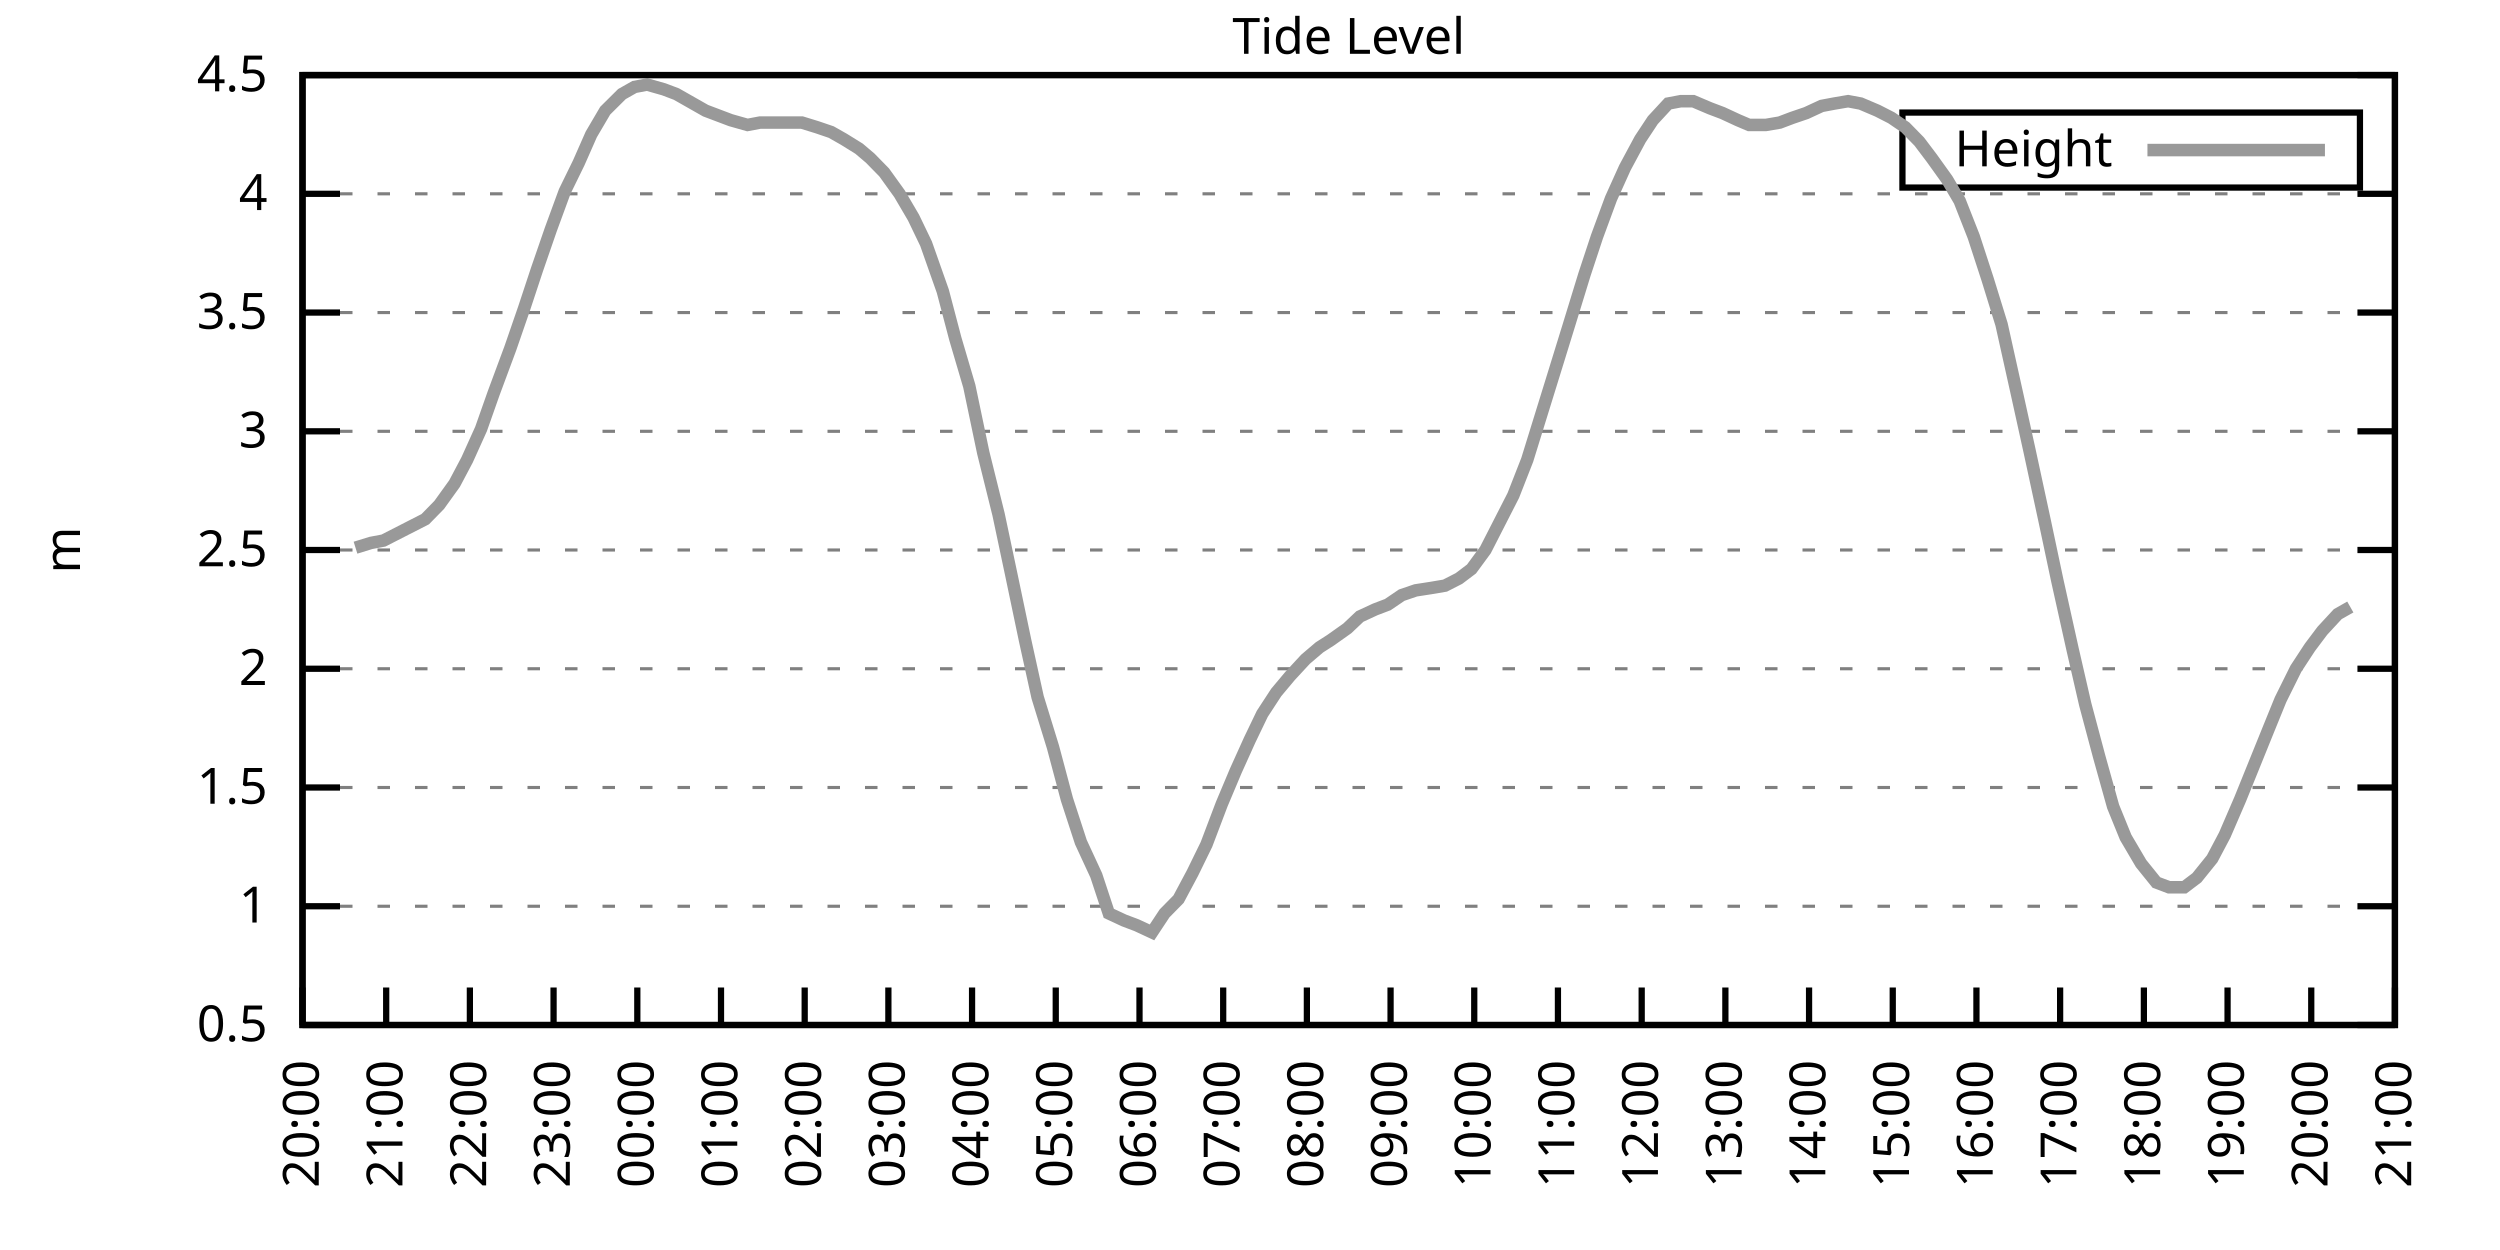
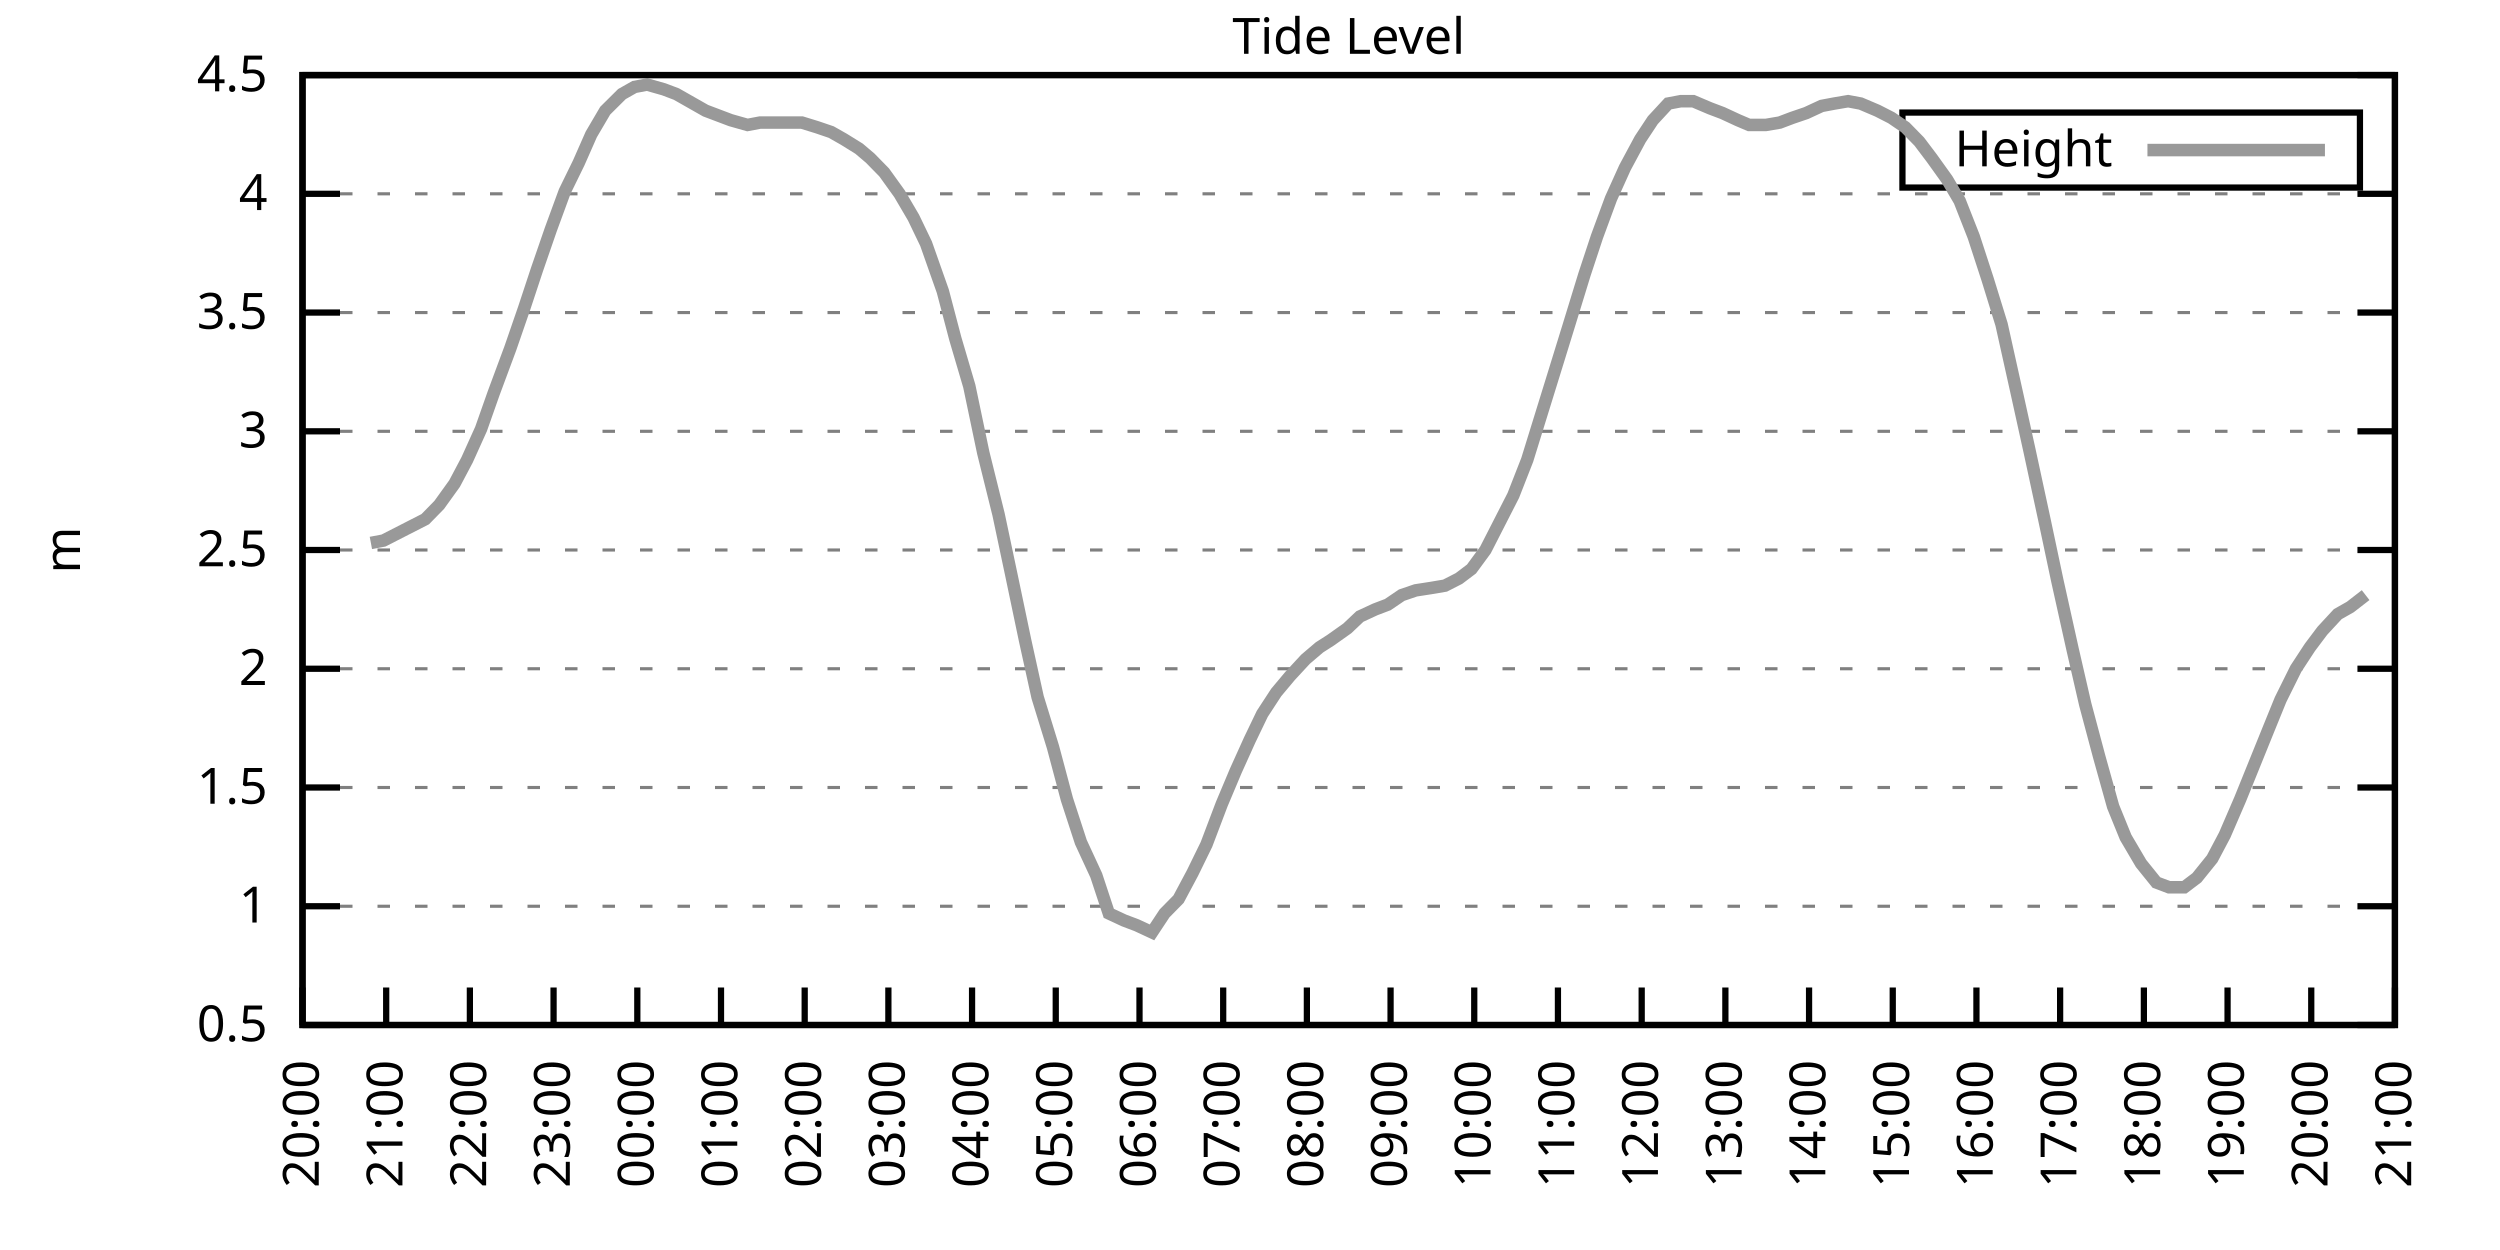
<svg xmlns="http://www.w3.org/2000/svg" xmlns:xlink="http://www.w3.org/1999/xlink" width="400" height="200" viewBox="0 0 400 200">
  <g id="gnuplot_canvas">
    <rect x="0" y="0" width="400" height="200" fill="none" />
    <defs>
      <circle id="gpDot" r="0.5" stroke-width="0.5" stroke="currentColor" />
      <path id="gpPt0" stroke-width="0.333" stroke="currentColor" d="M-1,0 h2 M0,-1 v2" />
      <path id="gpPt1" stroke-width="0.333" stroke="currentColor" d="M-1,-1 L1,1 M1,-1 L-1,1" />
      <path id="gpPt2" stroke-width="0.333" stroke="currentColor" d="M-1,0 L1,0 M0,-1 L0,1 M-1,-1 L1,1 M-1,1 L1,-1" />
      <rect id="gpPt3" stroke-width="0.333" stroke="currentColor" x="-1" y="-1" width="2" height="2" />
      <rect id="gpPt4" stroke-width="0.333" stroke="currentColor" fill="currentColor" x="-1" y="-1" width="2" height="2" />
      <circle id="gpPt5" stroke-width="0.333" stroke="currentColor" cx="0" cy="0" r="1" />
      <use xlink:href="#gpPt5" id="gpPt6" fill="currentColor" stroke="none" />
      <path id="gpPt7" stroke-width="0.333" stroke="currentColor" d="M0,-1.33 L-1.33,0.67 L1.33,0.67 z" />
      <use xlink:href="#gpPt7" id="gpPt8" fill="currentColor" stroke="none" />
      <use xlink:href="#gpPt7" id="gpPt9" stroke="currentColor" transform="rotate(180)" />
      <use xlink:href="#gpPt9" id="gpPt10" fill="currentColor" stroke="none" />
      <use xlink:href="#gpPt3" id="gpPt11" stroke="currentColor" transform="rotate(45)" />
      <use xlink:href="#gpPt11" id="gpPt12" fill="currentColor" stroke="none" />
      <path id="gpPt13" stroke-width="0.333" stroke="currentColor" d="M0,1.330 L1.265,0.411 L0.782,-1.067 L-0.782,-1.076 L-1.265,0.411 z" />
      <use xlink:href="#gpPt13" id="gpPt14" fill="currentColor" stroke="none" />
      <filter id="textbox" filterUnits="objectBoundingBox" x="0" y="0" height="1" width="1">
        <feFlood flood-color="white" flood-opacity="1" result="bgnd" />
        <feComposite in="SourceGraphic" in2="bgnd" operator="atop" />
      </filter>
      <filter id="greybox" filterUnits="objectBoundingBox" x="0" y="0" height="1" width="1">
        <feFlood flood-color="lightgrey" flood-opacity="1" result="grey" />
        <feComposite in="SourceGraphic" in2="grey" operator="atop" />
      </filter>
    </defs>
    <g fill="none" color="white" stroke="currentColor" stroke-width="1.00" stroke-linecap="butt" stroke-linejoin="miter">
</g>
    <g fill="none" color="black" stroke="currentColor" stroke-width="1.00" stroke-linecap="butt" stroke-linejoin="miter">
      <g stroke="none" shape-rendering="crispEdges">
        <polygon fill="rgb(255, 255, 255)" points="48.40,164.00 383.18,164.00 383.18,12.02 48.40,12.02 " />
      </g>
    </g>
    <g fill="none" color="black" stroke="currentColor" stroke-width="1.00" stroke-linecap="butt" stroke-linejoin="miter">
</g>
    <g fill="none" color="black" stroke="black" stroke-width="0.50" stroke-linecap="butt" stroke-linejoin="miter">
</g>
    <g fill="none" color="gray" stroke="currentColor" stroke-width="0.50" stroke-linecap="butt" stroke-linejoin="miter">
      <path stroke="gray" stroke-dasharray="2,4" class="gridline" d="M48.40,164.00 L383.19,164.00  " />
    </g>
    <g fill="none" color="gray" stroke="gray" stroke-width="1.00" stroke-linecap="butt" stroke-linejoin="miter">
</g>
    <g fill="none" color="black" stroke="currentColor" stroke-width="1.00" stroke-linecap="butt" stroke-linejoin="miter">
      <path stroke="black" d="M48.40,164.00 L54.40,164.00 M383.19,164.00 L377.19,164.00  " />
      <g transform="translate(42.80,166.60)" stroke="none" fill="black" font-family="Sans" font-size="8.00" text-anchor="end">
        <text>
          <tspan font-family="Sans"> 0.5</tspan>
        </text>
      </g>
    </g>
    <g fill="none" color="black" stroke="currentColor" stroke-width="1.00" stroke-linecap="butt" stroke-linejoin="miter">
</g>
    <g fill="none" color="black" stroke="black" stroke-width="0.50" stroke-linecap="butt" stroke-linejoin="miter">
</g>
    <g fill="none" color="gray" stroke="currentColor" stroke-width="0.50" stroke-linecap="butt" stroke-linejoin="miter">
      <path stroke="gray" stroke-dasharray="2,4" class="gridline" d="M48.40,145.00 L383.19,145.00  " />
    </g>
    <g fill="none" color="gray" stroke="gray" stroke-width="1.00" stroke-linecap="butt" stroke-linejoin="miter">
</g>
    <g fill="none" color="black" stroke="currentColor" stroke-width="1.00" stroke-linecap="butt" stroke-linejoin="miter">
      <path stroke="black" d="M48.40,145.00 L54.40,145.00 M383.19,145.00 L377.19,145.00  " />
      <g transform="translate(42.80,147.60)" stroke="none" fill="black" font-family="Sans" font-size="8.00" text-anchor="end">
        <text>
          <tspan font-family="Sans"> 1</tspan>
        </text>
      </g>
    </g>
    <g fill="none" color="black" stroke="currentColor" stroke-width="1.00" stroke-linecap="butt" stroke-linejoin="miter">
</g>
    <g fill="none" color="black" stroke="black" stroke-width="0.50" stroke-linecap="butt" stroke-linejoin="miter">
</g>
    <g fill="none" color="gray" stroke="currentColor" stroke-width="0.50" stroke-linecap="butt" stroke-linejoin="miter">
      <path stroke="gray" stroke-dasharray="2,4" class="gridline" d="M48.40,126.00 L383.19,126.00  " />
    </g>
    <g fill="none" color="gray" stroke="gray" stroke-width="1.00" stroke-linecap="butt" stroke-linejoin="miter">
</g>
    <g fill="none" color="black" stroke="currentColor" stroke-width="1.00" stroke-linecap="butt" stroke-linejoin="miter">
      <path stroke="black" d="M48.40,126.00 L54.40,126.00 M383.19,126.00 L377.19,126.00  " />
      <g transform="translate(42.80,128.60)" stroke="none" fill="black" font-family="Sans" font-size="8.00" text-anchor="end">
        <text>
          <tspan font-family="Sans"> 1.5</tspan>
        </text>
      </g>
    </g>
    <g fill="none" color="black" stroke="currentColor" stroke-width="1.00" stroke-linecap="butt" stroke-linejoin="miter">
</g>
    <g fill="none" color="black" stroke="black" stroke-width="0.50" stroke-linecap="butt" stroke-linejoin="miter">
</g>
    <g fill="none" color="gray" stroke="currentColor" stroke-width="0.50" stroke-linecap="butt" stroke-linejoin="miter">
      <path stroke="gray" stroke-dasharray="2,4" class="gridline" d="M48.40,107.00 L383.19,107.00  " />
    </g>
    <g fill="none" color="gray" stroke="gray" stroke-width="1.00" stroke-linecap="butt" stroke-linejoin="miter">
</g>
    <g fill="none" color="black" stroke="currentColor" stroke-width="1.00" stroke-linecap="butt" stroke-linejoin="miter">
      <path stroke="black" d="M48.40,107.00 L54.40,107.00 M383.19,107.00 L377.19,107.00  " />
      <g transform="translate(42.80,109.60)" stroke="none" fill="black" font-family="Sans" font-size="8.00" text-anchor="end">
        <text>
          <tspan font-family="Sans"> 2</tspan>
        </text>
      </g>
    </g>
    <g fill="none" color="black" stroke="currentColor" stroke-width="1.00" stroke-linecap="butt" stroke-linejoin="miter">
</g>
    <g fill="none" color="black" stroke="black" stroke-width="0.50" stroke-linecap="butt" stroke-linejoin="miter">
</g>
    <g fill="none" color="gray" stroke="currentColor" stroke-width="0.50" stroke-linecap="butt" stroke-linejoin="miter">
      <path stroke="gray" stroke-dasharray="2,4" class="gridline" d="M48.40,88.00 L383.19,88.00  " />
    </g>
    <g fill="none" color="gray" stroke="gray" stroke-width="1.00" stroke-linecap="butt" stroke-linejoin="miter">
</g>
    <g fill="none" color="black" stroke="currentColor" stroke-width="1.00" stroke-linecap="butt" stroke-linejoin="miter">
      <path stroke="black" d="M48.40,88.00 L54.40,88.00 M383.19,88.00 L377.19,88.00  " />
      <g transform="translate(42.80,90.60)" stroke="none" fill="black" font-family="Sans" font-size="8.00" text-anchor="end">
        <text>
          <tspan font-family="Sans"> 2.5</tspan>
        </text>
      </g>
    </g>
    <g fill="none" color="black" stroke="currentColor" stroke-width="1.00" stroke-linecap="butt" stroke-linejoin="miter">
</g>
    <g fill="none" color="black" stroke="black" stroke-width="0.50" stroke-linecap="butt" stroke-linejoin="miter">
</g>
    <g fill="none" color="gray" stroke="currentColor" stroke-width="0.50" stroke-linecap="butt" stroke-linejoin="miter">
      <path stroke="gray" stroke-dasharray="2,4" class="gridline" d="M48.40,69.01 L383.19,69.01  " />
    </g>
    <g fill="none" color="gray" stroke="gray" stroke-width="1.00" stroke-linecap="butt" stroke-linejoin="miter">
</g>
    <g fill="none" color="black" stroke="currentColor" stroke-width="1.00" stroke-linecap="butt" stroke-linejoin="miter">
      <path stroke="black" d="M48.40,69.01 L54.40,69.01 M383.19,69.01 L377.19,69.01  " />
      <g transform="translate(42.80,71.61)" stroke="none" fill="black" font-family="Sans" font-size="8.00" text-anchor="end">
        <text>
          <tspan font-family="Sans"> 3</tspan>
        </text>
      </g>
    </g>
    <g fill="none" color="black" stroke="currentColor" stroke-width="1.00" stroke-linecap="butt" stroke-linejoin="miter">
</g>
    <g fill="none" color="black" stroke="black" stroke-width="0.50" stroke-linecap="butt" stroke-linejoin="miter">
</g>
    <g fill="none" color="gray" stroke="currentColor" stroke-width="0.50" stroke-linecap="butt" stroke-linejoin="miter">
      <path stroke="gray" stroke-dasharray="2,4" class="gridline" d="M48.40,50.01 L383.19,50.01  " />
    </g>
    <g fill="none" color="gray" stroke="gray" stroke-width="1.00" stroke-linecap="butt" stroke-linejoin="miter">
</g>
    <g fill="none" color="black" stroke="currentColor" stroke-width="1.00" stroke-linecap="butt" stroke-linejoin="miter">
      <path stroke="black" d="M48.40,50.01 L54.40,50.01 M383.19,50.01 L377.19,50.01  " />
      <g transform="translate(42.80,52.61)" stroke="none" fill="black" font-family="Sans" font-size="8.00" text-anchor="end">
        <text>
          <tspan font-family="Sans"> 3.5</tspan>
        </text>
      </g>
    </g>
    <g fill="none" color="black" stroke="currentColor" stroke-width="1.00" stroke-linecap="butt" stroke-linejoin="miter">
</g>
    <g fill="none" color="black" stroke="black" stroke-width="0.50" stroke-linecap="butt" stroke-linejoin="miter">
</g>
    <g fill="none" color="gray" stroke="currentColor" stroke-width="0.50" stroke-linecap="butt" stroke-linejoin="miter">
      <path stroke="gray" stroke-dasharray="2,4" class="gridline" d="M48.40,31.01 L383.19,31.01  " />
    </g>
    <g fill="none" color="gray" stroke="gray" stroke-width="1.00" stroke-linecap="butt" stroke-linejoin="miter">
</g>
    <g fill="none" color="black" stroke="currentColor" stroke-width="1.00" stroke-linecap="butt" stroke-linejoin="miter">
      <path stroke="black" d="M48.40,31.01 L54.40,31.01 M383.19,31.01 L377.19,31.01  " />
      <g transform="translate(42.80,33.61)" stroke="none" fill="black" font-family="Sans" font-size="8.00" text-anchor="end">
        <text>
          <tspan font-family="Sans"> 4</tspan>
        </text>
      </g>
    </g>
    <g fill="none" color="black" stroke="currentColor" stroke-width="1.00" stroke-linecap="butt" stroke-linejoin="miter">
</g>
    <g fill="none" color="black" stroke="black" stroke-width="0.50" stroke-linecap="butt" stroke-linejoin="miter">
</g>
    <g fill="none" color="gray" stroke="currentColor" stroke-width="0.50" stroke-linecap="butt" stroke-linejoin="miter">
      <path stroke="gray" stroke-dasharray="2,4" class="gridline" d="M48.40,12.01 L383.19,12.01  " />
    </g>
    <g fill="none" color="gray" stroke="gray" stroke-width="1.00" stroke-linecap="butt" stroke-linejoin="miter">
</g>
    <g fill="none" color="black" stroke="currentColor" stroke-width="1.00" stroke-linecap="butt" stroke-linejoin="miter">
      <path stroke="black" d="M48.40,12.01 L54.40,12.01 M383.19,12.01 L377.19,12.01  " />
      <g transform="translate(42.80,14.61)" stroke="none" fill="black" font-family="Sans" font-size="8.00" text-anchor="end">
        <text>
          <tspan font-family="Sans"> 4.5</tspan>
        </text>
      </g>
    </g>
    <g fill="none" color="black" stroke="currentColor" stroke-width="1.00" stroke-linecap="butt" stroke-linejoin="miter">
      <path stroke="black" d="M48.40,164.00 L48.40,158.00  " />
      <g transform="translate(51.00,169.60) rotate(270.00)" stroke="none" fill="black" font-family="Sans" font-size="8.00" text-anchor="end">
        <text>
          <tspan font-family="Sans">20:00</tspan>
        </text>
      </g>
    </g>
    <g fill="none" color="black" stroke="currentColor" stroke-width="1.00" stroke-linecap="butt" stroke-linejoin="miter">
      <path stroke="black" d="M61.79,164.00 L61.79,158.00  " />
      <g transform="translate(64.39,169.60) rotate(270.00)" stroke="none" fill="black" font-family="Sans" font-size="8.00" text-anchor="end">
        <text>
          <tspan font-family="Sans">21:00</tspan>
        </text>
      </g>
    </g>
    <g fill="none" color="black" stroke="currentColor" stroke-width="1.00" stroke-linecap="butt" stroke-linejoin="miter">
      <path stroke="black" d="M75.18,164.00 L75.18,158.00  " />
      <g transform="translate(77.78,169.60) rotate(270.00)" stroke="none" fill="black" font-family="Sans" font-size="8.00" text-anchor="end">
        <text>
          <tspan font-family="Sans">22:00</tspan>
        </text>
      </g>
    </g>
    <g fill="none" color="black" stroke="currentColor" stroke-width="1.00" stroke-linecap="butt" stroke-linejoin="miter">
      <path stroke="black" d="M88.57,164.00 L88.57,158.00  " />
      <g transform="translate(91.17,169.60) rotate(270.00)" stroke="none" fill="black" font-family="Sans" font-size="8.00" text-anchor="end">
        <text>
          <tspan font-family="Sans">23:00</tspan>
        </text>
      </g>
    </g>
    <g fill="none" color="black" stroke="currentColor" stroke-width="1.00" stroke-linecap="butt" stroke-linejoin="miter">
      <path stroke="black" d="M101.97,164.00 L101.97,158.00  " />
      <g transform="translate(104.57,169.60) rotate(270.00)" stroke="none" fill="black" font-family="Sans" font-size="8.00" text-anchor="end">
        <text>
          <tspan font-family="Sans">00:00</tspan>
        </text>
      </g>
    </g>
    <g fill="none" color="black" stroke="currentColor" stroke-width="1.00" stroke-linecap="butt" stroke-linejoin="miter">
      <path stroke="black" d="M115.36,164.00 L115.36,158.00  " />
      <g transform="translate(117.96,169.60) rotate(270.00)" stroke="none" fill="black" font-family="Sans" font-size="8.00" text-anchor="end">
        <text>
          <tspan font-family="Sans">01:00</tspan>
        </text>
      </g>
    </g>
    <g fill="none" color="black" stroke="currentColor" stroke-width="1.00" stroke-linecap="butt" stroke-linejoin="miter">
      <path stroke="black" d="M128.75,164.00 L128.75,158.00  " />
      <g transform="translate(131.35,169.60) rotate(270.00)" stroke="none" fill="black" font-family="Sans" font-size="8.00" text-anchor="end">
        <text>
          <tspan font-family="Sans">02:00</tspan>
        </text>
      </g>
    </g>
    <g fill="none" color="black" stroke="currentColor" stroke-width="1.00" stroke-linecap="butt" stroke-linejoin="miter">
      <path stroke="black" d="M142.14,164.00 L142.14,158.00  " />
      <g transform="translate(144.74,169.60) rotate(270.00)" stroke="none" fill="black" font-family="Sans" font-size="8.00" text-anchor="end">
        <text>
          <tspan font-family="Sans">03:00</tspan>
        </text>
      </g>
    </g>
    <g fill="none" color="black" stroke="currentColor" stroke-width="1.00" stroke-linecap="butt" stroke-linejoin="miter">
      <path stroke="black" d="M155.53,164.00 L155.53,158.00  " />
      <g transform="translate(158.13,169.60) rotate(270.00)" stroke="none" fill="black" font-family="Sans" font-size="8.00" text-anchor="end">
        <text>
          <tspan font-family="Sans">04:00</tspan>
        </text>
      </g>
    </g>
    <g fill="none" color="black" stroke="currentColor" stroke-width="1.00" stroke-linecap="butt" stroke-linejoin="miter">
      <path stroke="black" d="M168.92,164.00 L168.92,158.00  " />
      <g transform="translate(171.52,169.60) rotate(270.00)" stroke="none" fill="black" font-family="Sans" font-size="8.00" text-anchor="end">
        <text>
          <tspan font-family="Sans">05:00</tspan>
        </text>
      </g>
    </g>
    <g fill="none" color="black" stroke="currentColor" stroke-width="1.00" stroke-linecap="butt" stroke-linejoin="miter">
      <path stroke="black" d="M182.32,164.00 L182.32,158.00  " />
      <g transform="translate(184.92,169.60) rotate(270.00)" stroke="none" fill="black" font-family="Sans" font-size="8.00" text-anchor="end">
        <text>
          <tspan font-family="Sans">06:00</tspan>
        </text>
      </g>
    </g>
    <g fill="none" color="black" stroke="currentColor" stroke-width="1.00" stroke-linecap="butt" stroke-linejoin="miter">
      <path stroke="black" d="M195.71,164.00 L195.71,158.00  " />
      <g transform="translate(198.31,169.60) rotate(270.00)" stroke="none" fill="black" font-family="Sans" font-size="8.00" text-anchor="end">
        <text>
          <tspan font-family="Sans">07:00</tspan>
        </text>
      </g>
    </g>
    <g fill="none" color="black" stroke="currentColor" stroke-width="1.00" stroke-linecap="butt" stroke-linejoin="miter">
      <path stroke="black" d="M209.10,164.00 L209.10,158.00  " />
      <g transform="translate(211.70,169.60) rotate(270.00)" stroke="none" fill="black" font-family="Sans" font-size="8.00" text-anchor="end">
        <text>
          <tspan font-family="Sans">08:00</tspan>
        </text>
      </g>
    </g>
    <g fill="none" color="black" stroke="currentColor" stroke-width="1.00" stroke-linecap="butt" stroke-linejoin="miter">
      <path stroke="black" d="M222.49,164.00 L222.49,158.00  " />
      <g transform="translate(225.09,169.60) rotate(270.00)" stroke="none" fill="black" font-family="Sans" font-size="8.00" text-anchor="end">
        <text>
          <tspan font-family="Sans">09:00</tspan>
        </text>
      </g>
    </g>
    <g fill="none" color="black" stroke="currentColor" stroke-width="1.00" stroke-linecap="butt" stroke-linejoin="miter">
      <path stroke="black" d="M235.88,164.00 L235.88,158.00  " />
      <g transform="translate(238.48,169.60) rotate(270.00)" stroke="none" fill="black" font-family="Sans" font-size="8.00" text-anchor="end">
        <text>
          <tspan font-family="Sans">10:00</tspan>
        </text>
      </g>
    </g>
    <g fill="none" color="black" stroke="currentColor" stroke-width="1.00" stroke-linecap="butt" stroke-linejoin="miter">
      <path stroke="black" d="M249.27,164.00 L249.27,158.00  " />
      <g transform="translate(251.87,169.60) rotate(270.00)" stroke="none" fill="black" font-family="Sans" font-size="8.00" text-anchor="end">
        <text>
          <tspan font-family="Sans">11:00</tspan>
        </text>
      </g>
    </g>
    <g fill="none" color="black" stroke="currentColor" stroke-width="1.00" stroke-linecap="butt" stroke-linejoin="miter">
      <path stroke="black" d="M262.67,164.00 L262.67,158.00  " />
      <g transform="translate(265.27,169.60) rotate(270.00)" stroke="none" fill="black" font-family="Sans" font-size="8.00" text-anchor="end">
        <text>
          <tspan font-family="Sans">12:00</tspan>
        </text>
      </g>
    </g>
    <g fill="none" color="black" stroke="currentColor" stroke-width="1.00" stroke-linecap="butt" stroke-linejoin="miter">
      <path stroke="black" d="M276.06,164.00 L276.06,158.00  " />
      <g transform="translate(278.66,169.60) rotate(270.00)" stroke="none" fill="black" font-family="Sans" font-size="8.00" text-anchor="end">
        <text>
          <tspan font-family="Sans">13:00</tspan>
        </text>
      </g>
    </g>
    <g fill="none" color="black" stroke="currentColor" stroke-width="1.00" stroke-linecap="butt" stroke-linejoin="miter">
      <path stroke="black" d="M289.45,164.00 L289.45,158.00  " />
      <g transform="translate(292.05,169.60) rotate(270.00)" stroke="none" fill="black" font-family="Sans" font-size="8.00" text-anchor="end">
        <text>
          <tspan font-family="Sans">14:00</tspan>
        </text>
      </g>
    </g>
    <g fill="none" color="black" stroke="currentColor" stroke-width="1.00" stroke-linecap="butt" stroke-linejoin="miter">
      <path stroke="black" d="M302.84,164.00 L302.84,158.00  " />
      <g transform="translate(305.44,169.60) rotate(270.00)" stroke="none" fill="black" font-family="Sans" font-size="8.00" text-anchor="end">
        <text>
          <tspan font-family="Sans">15:00</tspan>
        </text>
      </g>
    </g>
    <g fill="none" color="black" stroke="currentColor" stroke-width="1.00" stroke-linecap="butt" stroke-linejoin="miter">
      <path stroke="black" d="M316.23,164.00 L316.23,158.00  " />
      <g transform="translate(318.83,169.60) rotate(270.00)" stroke="none" fill="black" font-family="Sans" font-size="8.00" text-anchor="end">
        <text>
          <tspan font-family="Sans">16:00</tspan>
        </text>
      </g>
    </g>
    <g fill="none" color="black" stroke="currentColor" stroke-width="1.00" stroke-linecap="butt" stroke-linejoin="miter">
      <path stroke="black" d="M329.62,164.00 L329.62,158.00  " />
      <g transform="translate(332.22,169.60) rotate(270.00)" stroke="none" fill="black" font-family="Sans" font-size="8.00" text-anchor="end">
        <text>
          <tspan font-family="Sans">17:00</tspan>
        </text>
      </g>
    </g>
    <g fill="none" color="black" stroke="currentColor" stroke-width="1.00" stroke-linecap="butt" stroke-linejoin="miter">
      <path stroke="black" d="M343.02,164.00 L343.02,158.00  " />
      <g transform="translate(345.62,169.60) rotate(270.00)" stroke="none" fill="black" font-family="Sans" font-size="8.00" text-anchor="end">
        <text>
          <tspan font-family="Sans">18:00</tspan>
        </text>
      </g>
    </g>
    <g fill="none" color="black" stroke="currentColor" stroke-width="1.00" stroke-linecap="butt" stroke-linejoin="miter">
      <path stroke="black" d="M356.41,164.00 L356.41,158.00  " />
      <g transform="translate(359.01,169.60) rotate(270.00)" stroke="none" fill="black" font-family="Sans" font-size="8.00" text-anchor="end">
        <text>
          <tspan font-family="Sans">19:00</tspan>
        </text>
      </g>
    </g>
    <g fill="none" color="black" stroke="currentColor" stroke-width="1.00" stroke-linecap="butt" stroke-linejoin="miter">
      <path stroke="black" d="M369.80,164.00 L369.80,158.00  " />
      <g transform="translate(372.40,169.60) rotate(270.00)" stroke="none" fill="black" font-family="Sans" font-size="8.00" text-anchor="end">
        <text>
          <tspan font-family="Sans">20:00</tspan>
        </text>
      </g>
    </g>
    <g fill="none" color="black" stroke="currentColor" stroke-width="1.00" stroke-linecap="butt" stroke-linejoin="miter">
      <path stroke="black" d="M383.19,164.00 L383.19,158.00  " />
      <g transform="translate(385.79,169.60) rotate(270.00)" stroke="none" fill="black" font-family="Sans" font-size="8.00" text-anchor="end">
        <text>
          <tspan font-family="Sans">21:00</tspan>
        </text>
      </g>
    </g>
    <g fill="none" color="black" stroke="currentColor" stroke-width="1.00" stroke-linecap="butt" stroke-linejoin="miter">
</g>
    <g fill="none" color="black" stroke="currentColor" stroke-width="1.00" stroke-linecap="butt" stroke-linejoin="miter">
      <path stroke="black" d="M48.40,12.01 L48.40,164.00 L383.19,164.00 L383.19,12.01 L48.40,12.01 Z  " />
    </g>
    <g fill="none" color="black" stroke="currentColor" stroke-width="1.00" stroke-linecap="butt" stroke-linejoin="miter">
</g>
    <g fill="none" color="black" stroke="currentColor" stroke-width="1.00" stroke-linecap="butt" stroke-linejoin="miter">
      <path stroke="black" d="M304.39,30.01 L304.39,18.01 L377.59,18.01 L377.59,30.01 L304.39,30.01 Z  " />
    </g>
    <g id="Tide_level_plot_1">
      <g fill="none" color="white" stroke="black" stroke-width="2.00" stroke-linecap="butt" stroke-linejoin="miter">
</g>
      <g fill="none" color="black" stroke="currentColor" stroke-width="2.00" stroke-linecap="butt" stroke-linejoin="miter">
        <g transform="translate(337.99,26.61)" stroke="none" fill="black" font-family="Sans" font-size="8.00" text-anchor="end">
          <text>
            <tspan font-family="Sans">Height</tspan>
          </text>
        </g>
      </g>
      <g fill="none" color="black" stroke="currentColor" stroke-width="2.00" stroke-linecap="butt" stroke-linejoin="miter">
-         <path stroke="rgb(153, 153, 153)" d="M343.59,24.01 L371.99,24.01 M56.88,87.63 L59.34,86.87 L61.35,86.49 L63.58,85.35 L65.81,84.21 L68.04,83.07   L70.27,80.79 L72.73,77.37 L74.74,73.57 L76.97,68.63 L78.98,62.93 L81.66,55.71 L83.89,49.25 L85.90,43.17   L88.13,36.71 L90.36,30.63 L92.59,26.07 L94.60,21.51 L96.83,17.71 L99.51,15.05 L101.52,13.91 L103.53,13.53   L106.21,14.29 L108.22,15.05 L112.90,17.71 L114.91,18.47 L116.92,19.23 L119.60,19.99 L121.61,19.61 L123.84,19.61   L126.07,19.61 L128.30,19.61 L130.76,20.37 L132.99,21.13 L135.00,22.27 L137.45,23.79 L139.24,25.31 L141.47,27.59   L143.93,31.01 L146.16,34.81 L148.17,38.99 L150.85,46.59 L152.85,54.19 L155.09,61.79 L157.32,72.43 L159.77,82.31   L161.78,91.80 L164.01,102.44 L166.02,111.56 L168.48,119.54 L170.71,127.90 L172.94,134.74 L175.40,140.06 L177.41,146.14   L179.86,147.28 L181.87,148.04 L184.32,149.18 L186.33,146.14 L188.57,143.86 L190.80,139.68 L193.03,135.12 L195.48,128.66   L197.72,123.34 L199.95,118.40 L201.96,114.22 L204.19,110.80 L206.42,108.14 L208.88,105.48 L211.11,103.58 L212.89,102.44   L215.57,100.54 L217.58,98.64 L220.04,97.50 L222.04,96.74 L224.28,95.22 L226.51,94.46 L228.96,94.08 L231.20,93.70   L233.43,92.56 L235.44,91.04 L237.67,88.00 L242.13,79.27 L244.36,73.57 L248.83,59.13 L251.06,51.91 L253.51,43.93   L255.52,37.85 L257.76,31.77 L259.99,26.83 L262.44,22.27 L264.45,19.23 L266.91,16.57 L268.92,16.19 L270.92,16.19   L273.60,17.33 L275.61,18.09 L278.07,19.23 L279.85,19.99 L282.53,19.99 L284.76,19.61 L286.77,18.85 L289.00,18.09   L291.46,16.95 L293.47,16.57 L295.70,16.19 L297.71,16.57 L300.39,17.71 L302.62,18.85 L304.85,20.37 L307.08,22.65   L309.09,25.31 L311.54,28.73 L313.55,32.15 L315.79,37.85 L318.02,44.69 L320.25,51.91 L322.70,62.93 L324.71,72.05   L327.17,83.45 L329.18,92.94 L331.63,103.96 L333.64,112.70 L335.87,121.06 L338.10,129.04 L340.11,133.98 L342.57,138.16   L345.02,141.20 L347.03,141.96 L349.49,141.96 L351.50,140.44 L353.95,137.40 L355.96,133.60 L358.42,127.90 L360.42,122.96   L362.88,116.88 L364.89,111.94 L367.34,107.00 L369.58,103.58 L371.58,100.92 L374.04,98.26 L376.05,97.12  " />
+         <path stroke="rgb(153, 153, 153)" d="M343.59,24.01 L371.99,24.01 M59.34,86.87 L61.35,86.49 L63.58,85.35 L65.81,84.21 L68.04,83.07 L70.27,80.79   L72.73,77.37 L74.74,73.57 L76.97,68.63 L78.98,62.93 L81.66,55.71 L83.89,49.25 L85.90,43.17 L88.13,36.71   L90.36,30.63 L92.59,26.07 L94.60,21.51 L96.83,17.71 L99.51,15.05 L101.52,13.91 L103.53,13.53 L106.21,14.29   L108.22,15.05 L112.90,17.71 L114.91,18.47 L116.92,19.23 L119.60,19.99 L121.61,19.61 L123.84,19.61 L126.07,19.61   L128.30,19.61 L130.76,20.37 L132.99,21.13 L135.00,22.27 L137.45,23.79 L139.24,25.31 L141.47,27.59 L143.93,31.01   L146.16,34.81 L148.17,38.99 L150.85,46.59 L152.85,54.19 L155.09,61.79 L157.32,72.43 L159.77,82.31 L161.78,91.80   L164.01,102.44 L166.02,111.56 L168.48,119.54 L170.71,127.90 L172.94,134.74 L175.40,140.06 L177.41,146.14 L179.86,147.28   L181.87,148.04 L184.32,149.18 L186.33,146.14 L188.57,143.86 L190.80,139.68 L193.03,135.12 L195.48,128.66 L197.72,123.34   L199.95,118.40 L201.96,114.22 L204.19,110.80 L206.42,108.14 L208.88,105.48 L211.11,103.58 L212.89,102.44 L215.57,100.54   L217.58,98.64 L220.04,97.50 L222.04,96.74 L224.28,95.22 L226.51,94.46 L228.96,94.08 L231.20,93.70 L233.43,92.56   L235.44,91.04 L237.67,88.00 L242.13,79.27 L244.36,73.57 L248.83,59.13 L251.06,51.91 L253.51,43.93 L255.52,37.85   L257.76,31.77 L259.99,26.83 L262.44,22.27 L264.45,19.23 L266.91,16.57 L268.92,16.19 L270.92,16.19 L273.60,17.33   L275.61,18.09 L278.07,19.23 L279.85,19.99 L282.53,19.99 L284.76,19.61 L286.77,18.85 L289.00,18.09 L291.46,16.95   L293.47,16.57 L295.70,16.19 L297.71,16.57 L300.39,17.71 L302.62,18.85 L304.85,20.37 L307.08,22.65 L309.09,25.31   L311.54,28.73 L313.55,32.15 L315.79,37.85 L318.02,44.69 L320.25,51.91 L322.70,62.93 L324.71,72.05 L327.17,83.45   L329.18,92.94 L331.63,103.96 L333.64,112.70 L335.87,121.06 L338.10,129.04 L340.11,133.98 L342.57,138.16 L345.02,141.20   L347.03,141.96 L349.49,141.96 L351.50,140.44 L353.95,137.40 L355.96,133.60 L358.42,127.90 L360.42,122.96 L362.88,116.88   L364.89,111.94 L367.34,107.00 L369.58,103.58 L371.58,100.92 L374.04,98.26 L376.05,97.12 L378.50,95.22  " />
      </g>
    </g>
    <g fill="none" color="black" stroke="currentColor" stroke-width="2.00" stroke-linecap="butt" stroke-linejoin="miter">
</g>
    <g fill="none" color="black" stroke="black" stroke-width="1.00" stroke-linecap="butt" stroke-linejoin="miter">
</g>
    <g fill="none" color="black" stroke="currentColor" stroke-width="1.00" stroke-linecap="butt" stroke-linejoin="miter">
      <path stroke="black" d="M48.40,12.01 L48.40,164.00 L383.19,164.00 L383.19,12.01 L48.40,12.01 Z  " />
      <g transform="translate(12.80,88.01) rotate(270.00)" stroke="none" fill="black" font-family="Sans" font-size="8.00" text-anchor="middle">
        <text>
          <tspan font-family="Sans">m</tspan>
        </text>
      </g>
    </g>
    <g fill="none" color="black" stroke="currentColor" stroke-width="1.00" stroke-linecap="butt" stroke-linejoin="miter">
</g>
    <g fill="none" color="black" stroke="currentColor" stroke-width="1.00" stroke-linecap="butt" stroke-linejoin="miter">
      <g transform="translate(215.79,8.61)" stroke="none" fill="black" font-family="Sans" font-size="8.00" text-anchor="middle">
        <text>
          <tspan font-family="Sans">Tide Level</tspan>
        </text>
      </g>
    </g>
    <g fill="none" color="black" stroke="currentColor" stroke-width="1.00" stroke-linecap="butt" stroke-linejoin="miter">
</g>
  </g>
</svg>
